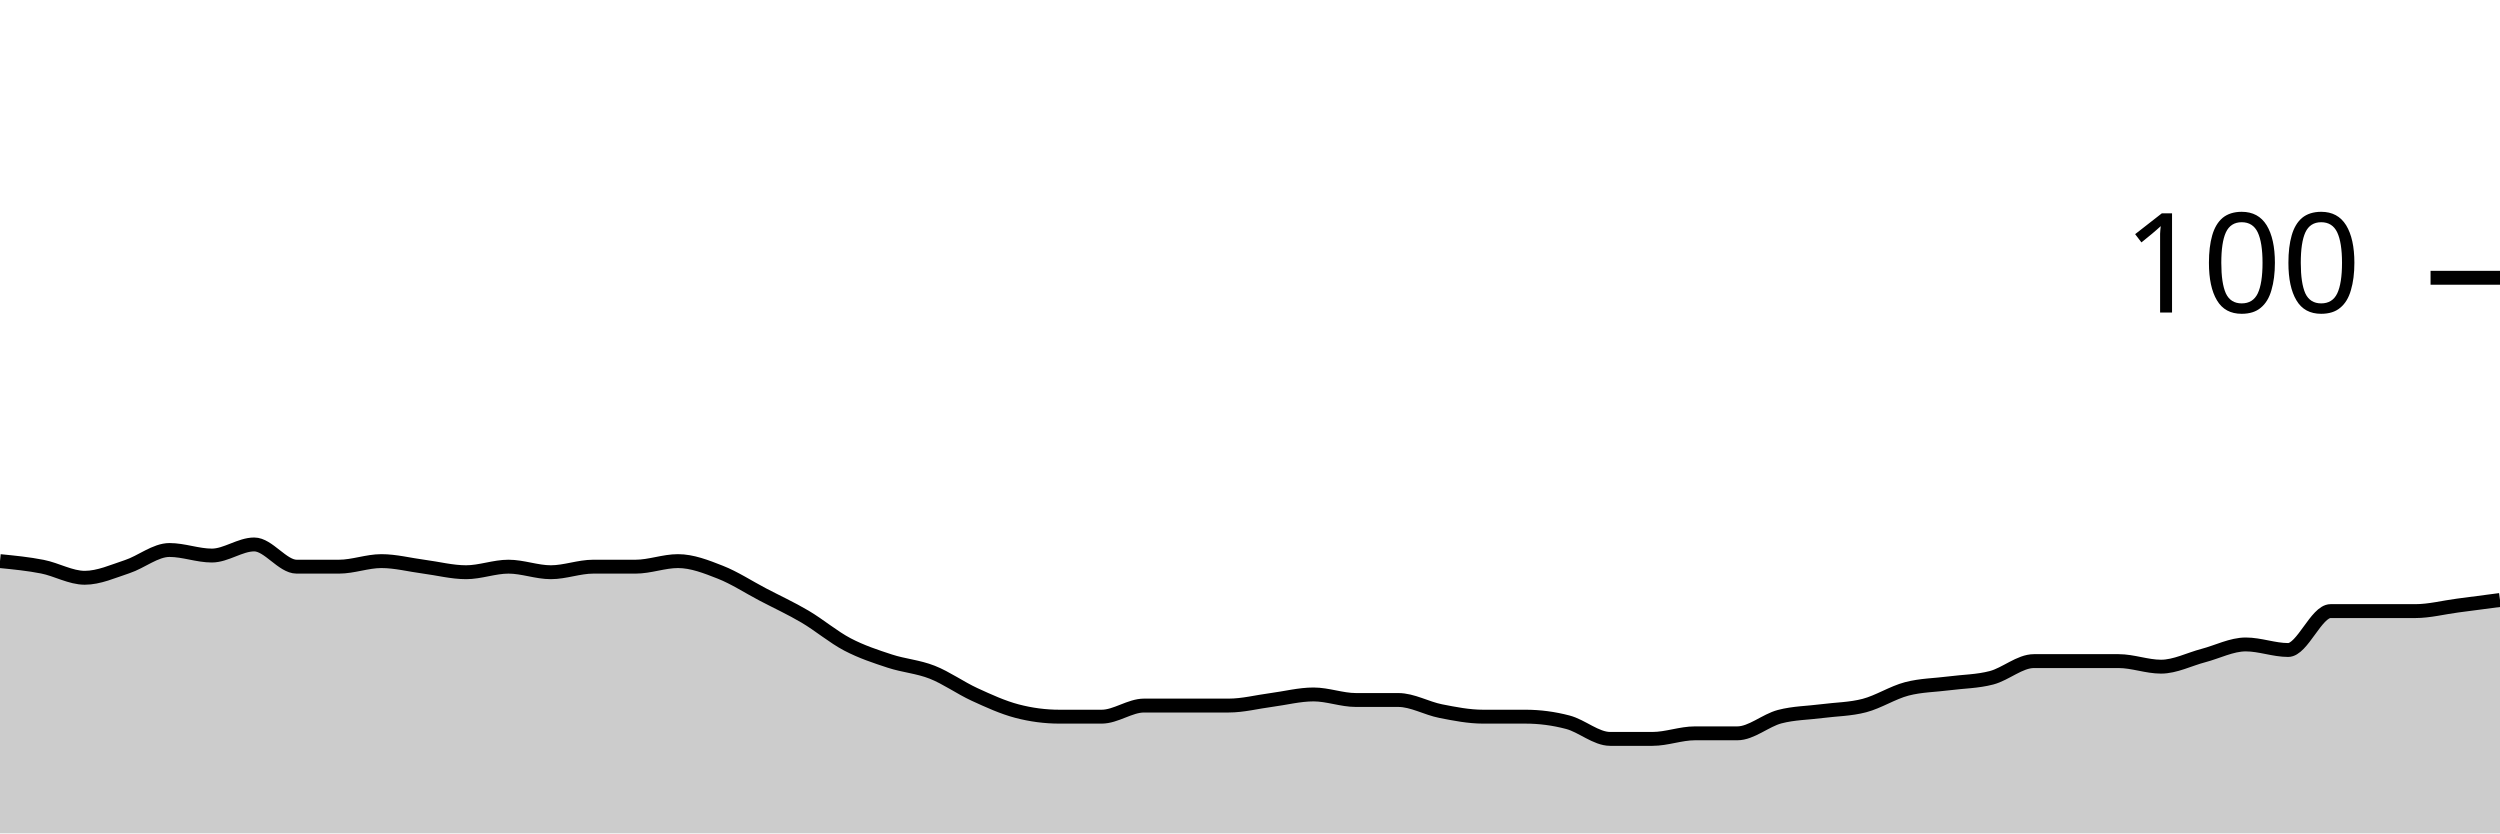
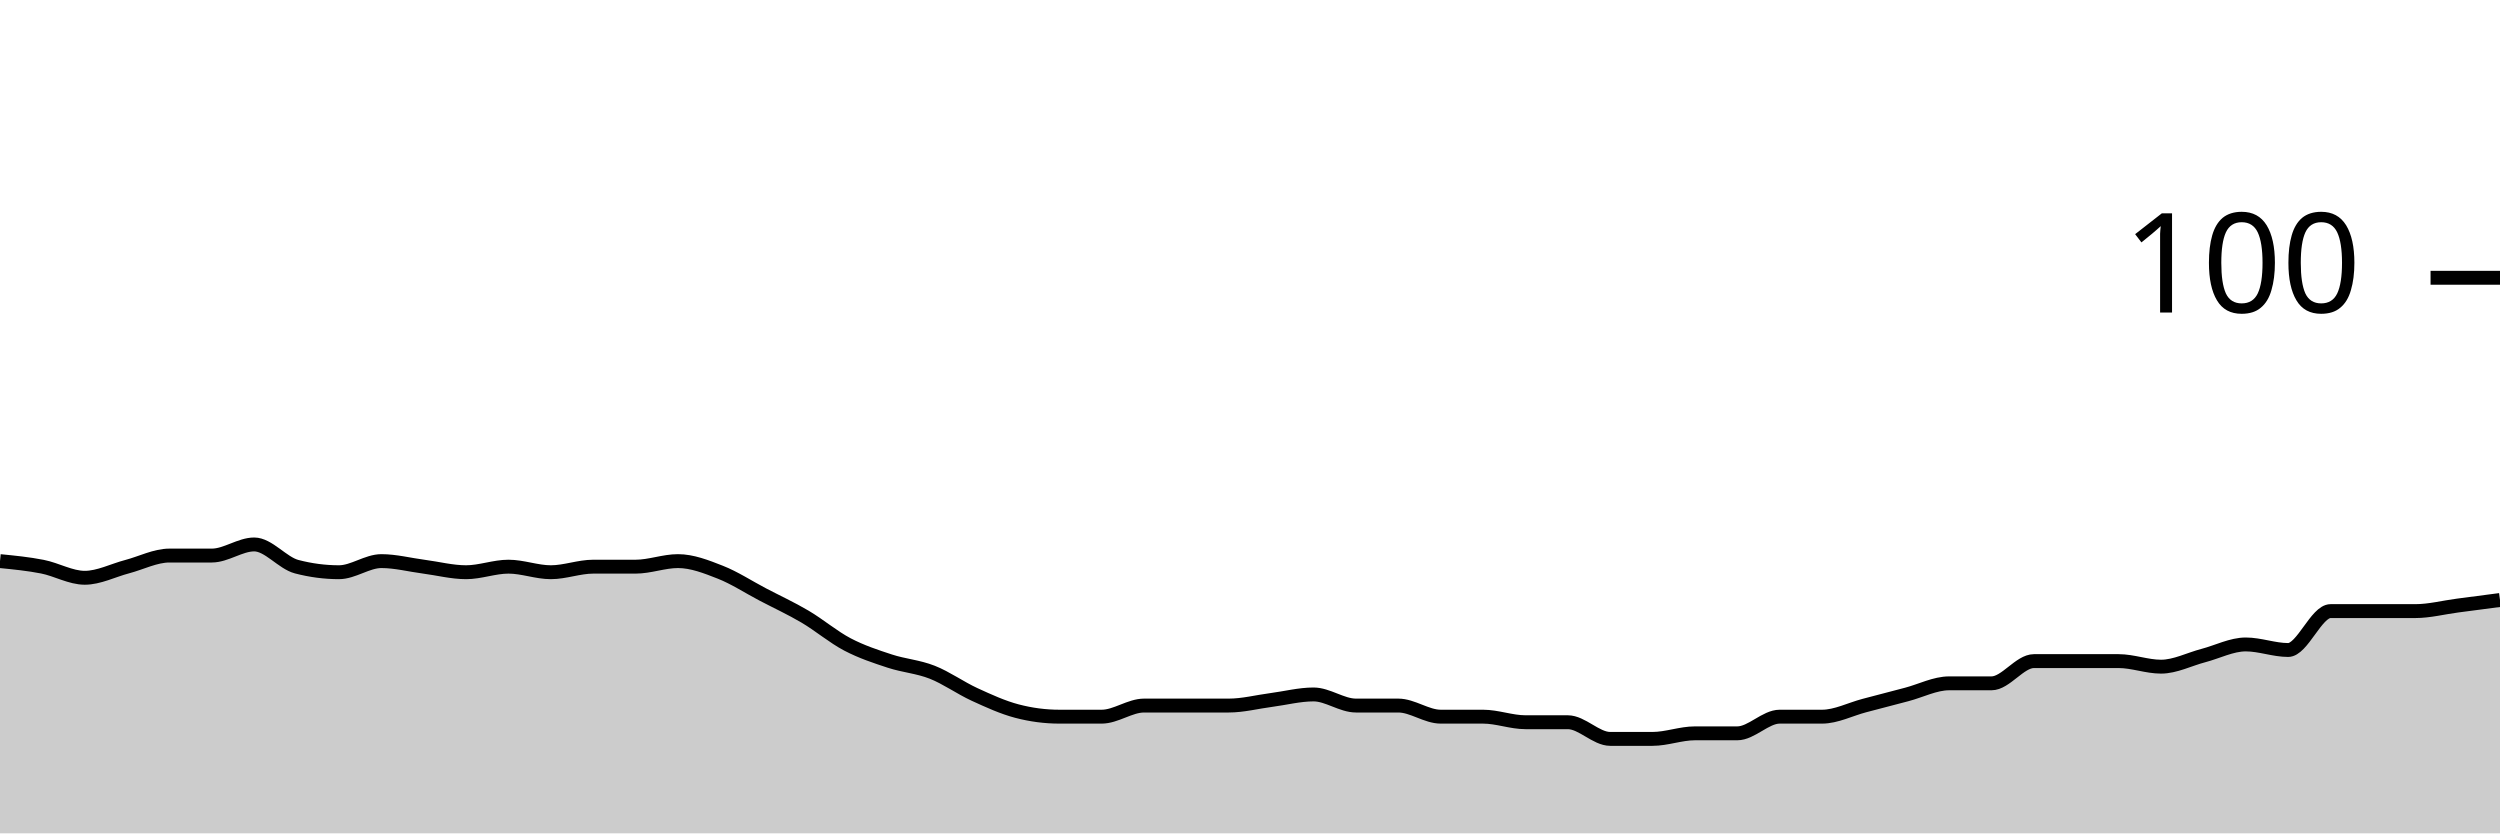
<svg xmlns="http://www.w3.org/2000/svg" viewBox="0 0 180 60">
  <g transform="translate(0,20)">
-     <path class="area" fill="rgba(0, 0, 0, 0.2)" d="M0,20.4C1.017,20.5,2.034,20.6,3.051,20.8C4.068,21,5.085,21.6,6.102,21.6C7.119,21.6,8.136,21.133,9.153,20.8C10.169,20.467,11.186,19.6,12.203,19.6C13.22,19.6,14.237,20,15.254,20C16.271,20,17.288,19.2,18.305,19.2C19.322,19.2,20.339,20.8,21.356,20.8C22.373,20.8,23.39,20.8,24.407,20.8C25.424,20.8,26.441,20.4,27.458,20.4C28.475,20.4,29.492,20.667,30.508,20.8C31.525,20.933,32.542,21.2,33.559,21.2C34.576,21.2,35.593,20.8,36.61,20.8C37.627,20.8,38.644,21.2,39.661,21.2C40.678,21.2,41.695,20.8,42.712,20.8C43.729,20.8,44.746,20.8,45.763,20.8C46.78,20.8,47.797,20.4,48.814,20.4C49.831,20.4,50.847,20.8,51.864,21.2C52.881,21.6,53.898,22.267,54.915,22.8C55.932,23.333,56.949,23.8,57.966,24.4C58.983,25,60,25.867,61.017,26.4C62.034,26.933,63.051,27.267,64.068,27.6C65.085,27.933,66.102,28,67.119,28.4C68.136,28.8,69.153,29.533,70.169,30C71.186,30.467,72.203,30.933,73.22,31.2C74.237,31.467,75.254,31.6,76.271,31.6C77.288,31.6,78.305,31.6,79.322,31.6C80.339,31.6,81.356,30.8,82.373,30.8C83.39,30.8,84.407,30.8,85.424,30.8C86.441,30.8,87.458,30.8,88.475,30.8C89.492,30.8,90.508,30.533,91.525,30.4C92.542,30.267,93.559,30,94.576,30C95.593,30,96.61,30.4,97.627,30.4C98.644,30.4,99.661,30.4,100.678,30.4C101.695,30.4,102.712,31,103.729,31.2C104.746,31.4,105.763,31.6,106.78,31.6C107.797,31.6,108.814,31.6,109.831,31.6C110.847,31.6,111.864,31.733,112.881,32C113.898,32.267,114.915,33.2,115.932,33.2C116.949,33.2,117.966,33.2,118.983,33.2C120,33.2,121.017,32.8,122.034,32.8C123.051,32.8,124.068,32.8,125.085,32.8C126.102,32.8,127.119,31.867,128.136,31.6C129.153,31.333,130.169,31.333,131.186,31.2C132.203,31.067,133.22,31.067,134.237,30.8C135.254,30.533,136.271,29.867,137.288,29.6C138.305,29.333,139.322,29.333,140.339,29.2C141.356,29.067,142.373,29.067,143.39,28.8C144.407,28.533,145.424,27.6,146.441,27.6C147.458,27.6,148.475,27.6,149.492,27.6C150.508,27.6,151.525,27.6,152.542,27.6C153.559,27.6,154.576,28,155.593,28C156.61,28,157.627,27.467,158.644,27.2C159.661,26.933,160.678,26.4,161.695,26.4C162.712,26.4,163.729,26.8,164.746,26.8C165.763,26.8,166.78,24,167.797,24C168.814,24,169.831,24,170.847,24C171.864,24,172.881,24,173.898,24C174.915,24,175.932,23.733,176.949,23.6C177.966,23.467,178.983,23.333,180,23.2L180,40C178.983,40,177.966,40,176.949,40C175.932,40,174.915,40,173.898,40C172.881,40,171.864,40,170.847,40C169.831,40,168.814,40,167.797,40C166.78,40,165.763,40,164.746,40C163.729,40,162.712,40,161.695,40C160.678,40,159.661,40,158.644,40C157.627,40,156.61,40,155.593,40C154.576,40,153.559,40,152.542,40C151.525,40,150.508,40,149.492,40C148.475,40,147.458,40,146.441,40C145.424,40,144.407,40,143.39,40C142.373,40,141.356,40,140.339,40C139.322,40,138.305,40,137.288,40C136.271,40,135.254,40,134.237,40C133.22,40,132.203,40,131.186,40C130.169,40,129.153,40,128.136,40C127.119,40,126.102,40,125.085,40C124.068,40,123.051,40,122.034,40C121.017,40,120,40,118.983,40C117.966,40,116.949,40,115.932,40C114.915,40,113.898,40,112.881,40C111.864,40,110.847,40,109.831,40C108.814,40,107.797,40,106.78,40C105.763,40,104.746,40,103.729,40C102.712,40,101.695,40,100.678,40C99.661,40,98.644,40,97.627,40C96.61,40,95.593,40,94.576,40C93.559,40,92.542,40,91.525,40C90.508,40,89.492,40,88.475,40C87.458,40,86.441,40,85.424,40C84.407,40,83.39,40,82.373,40C81.356,40,80.339,40,79.322,40C78.305,40,77.288,40,76.271,40C75.254,40,74.237,40,73.22,40C72.203,40,71.186,40,70.169,40C69.153,40,68.136,40,67.119,40C66.102,40,65.085,40,64.068,40C63.051,40,62.034,40,61.017,40C60,40,58.983,40,57.966,40C56.949,40,55.932,40,54.915,40C53.898,40,52.881,40,51.864,40C50.847,40,49.831,40,48.814,40C47.797,40,46.78,40,45.763,40C44.746,40,43.729,40,42.712,40C41.695,40,40.678,40,39.661,40C38.644,40,37.627,40,36.61,40C35.593,40,34.576,40,33.559,40C32.542,40,31.525,40,30.508,40C29.492,40,28.475,40,27.458,40C26.441,40,25.424,40,24.407,40C23.39,40,22.373,40,21.356,40C20.339,40,19.322,40,18.305,40C17.288,40,16.271,40,15.254,40C14.237,40,13.22,40,12.203,40C11.186,40,10.169,40,9.153,40C8.136,40,7.119,40,6.102,40C5.085,40,4.068,40,3.051,40C2.034,40,1.017,40,0,40Z" />
-     <path class="line" stroke="black" fill="none" d="M0,20.4C1.017,20.5,2.034,20.6,3.051,20.8C4.068,21,5.085,21.6,6.102,21.6C7.119,21.6,8.136,21.133,9.153,20.8C10.169,20.467,11.186,19.6,12.203,19.6C13.22,19.6,14.237,20,15.254,20C16.271,20,17.288,19.2,18.305,19.2C19.322,19.2,20.339,20.8,21.356,20.8C22.373,20.8,23.39,20.8,24.407,20.8C25.424,20.8,26.441,20.4,27.458,20.4C28.475,20.4,29.492,20.667,30.508,20.8C31.525,20.933,32.542,21.2,33.559,21.2C34.576,21.2,35.593,20.8,36.61,20.8C37.627,20.8,38.644,21.2,39.661,21.2C40.678,21.2,41.695,20.8,42.712,20.8C43.729,20.8,44.746,20.8,45.763,20.8C46.78,20.8,47.797,20.4,48.814,20.4C49.831,20.4,50.847,20.8,51.864,21.2C52.881,21.6,53.898,22.267,54.915,22.8C55.932,23.333,56.949,23.8,57.966,24.4C58.983,25,60,25.867,61.017,26.4C62.034,26.933,63.051,27.267,64.068,27.6C65.085,27.933,66.102,28,67.119,28.4C68.136,28.8,69.153,29.533,70.169,30C71.186,30.467,72.203,30.933,73.22,31.2C74.237,31.467,75.254,31.6,76.271,31.6C77.288,31.6,78.305,31.6,79.322,31.6C80.339,31.6,81.356,30.8,82.373,30.8C83.39,30.8,84.407,30.8,85.424,30.8C86.441,30.8,87.458,30.8,88.475,30.8C89.492,30.8,90.508,30.533,91.525,30.4C92.542,30.267,93.559,30,94.576,30C95.593,30,96.61,30.4,97.627,30.4C98.644,30.4,99.661,30.4,100.678,30.4C101.695,30.4,102.712,31,103.729,31.2C104.746,31.4,105.763,31.6,106.78,31.6C107.797,31.6,108.814,31.6,109.831,31.6C110.847,31.6,111.864,31.733,112.881,32C113.898,32.267,114.915,33.2,115.932,33.2C116.949,33.2,117.966,33.2,118.983,33.2C120,33.2,121.017,32.8,122.034,32.8C123.051,32.8,124.068,32.8,125.085,32.8C126.102,32.8,127.119,31.867,128.136,31.6C129.153,31.333,130.169,31.333,131.186,31.2C132.203,31.067,133.22,31.067,134.237,30.8C135.254,30.533,136.271,29.867,137.288,29.6C138.305,29.333,139.322,29.333,140.339,29.2C141.356,29.067,142.373,29.067,143.39,28.8C144.407,28.533,145.424,27.6,146.441,27.6C147.458,27.6,148.475,27.6,149.492,27.6C150.508,27.6,151.525,27.6,152.542,27.6C153.559,27.6,154.576,28,155.593,28C156.61,28,157.627,27.467,158.644,27.2C159.661,26.933,160.678,26.4,161.695,26.4C162.712,26.4,163.729,26.8,164.746,26.8C165.763,26.8,166.78,24,167.797,24C168.814,24,169.831,24,170.847,24C171.864,24,172.881,24,173.898,24C174.915,24,175.932,23.733,176.949,23.6C177.966,23.467,178.983,23.333,180,23.2" />
+     <path class="area" fill="rgba(0, 0, 0, 0.2)" d="M0,20.4C1.017,20.5,2.034,20.6,3.051,20.8C4.068,21,5.085,21.6,6.102,21.6C7.119,21.6,8.136,21.067,9.153,20.8C10.169,20.533,11.186,20,12.203,20C13.22,20,14.237,20,15.254,20C16.271,20,17.288,19.2,18.305,19.2C19.322,19.2,20.339,20.533,21.356,20.8C22.373,21.067,23.39,21.2,24.407,21.2C25.424,21.2,26.441,20.4,27.458,20.4C28.475,20.4,29.492,20.667,30.508,20.8C31.525,20.933,32.542,21.2,33.559,21.2C34.576,21.2,35.593,20.8,36.61,20.8C37.627,20.8,38.644,21.2,39.661,21.2C40.678,21.2,41.695,20.8,42.712,20.8C43.729,20.8,44.746,20.8,45.763,20.8C46.78,20.8,47.797,20.4,48.814,20.4C49.831,20.4,50.847,20.8,51.864,21.2C52.881,21.6,53.898,22.267,54.915,22.8C55.932,23.333,56.949,23.8,57.966,24.4C58.983,25,60,25.867,61.017,26.4C62.034,26.933,63.051,27.267,64.068,27.6C65.085,27.933,66.102,28,67.119,28.4C68.136,28.8,69.153,29.533,70.169,30C71.186,30.467,72.203,30.933,73.22,31.2C74.237,31.467,75.254,31.6,76.271,31.6C77.288,31.6,78.305,31.6,79.322,31.6C80.339,31.6,81.356,30.8,82.373,30.8C83.39,30.8,84.407,30.8,85.424,30.8C86.441,30.8,87.458,30.8,88.475,30.8C89.492,30.8,90.508,30.533,91.525,30.4C92.542,30.267,93.559,30,94.576,30C95.593,30,96.61,30.8,97.627,30.8C98.644,30.8,99.661,30.8,100.678,30.8C101.695,30.8,102.712,31.6,103.729,31.6C104.746,31.6,105.763,31.6,106.78,31.6C107.797,31.6,108.814,32,109.831,32C110.847,32,111.864,32,112.881,32C113.898,32,114.915,33.2,115.932,33.2C116.949,33.2,117.966,33.2,118.983,33.2C120,33.2,121.017,32.8,122.034,32.8C123.051,32.8,124.068,32.8,125.085,32.8C126.102,32.8,127.119,31.6,128.136,31.6C129.153,31.6,130.169,31.6,131.186,31.6C132.203,31.6,133.22,31.067,134.237,30.8C135.254,30.533,136.271,30.267,137.288,30C138.305,29.733,139.322,29.2,140.339,29.2C141.356,29.2,142.373,29.2,143.39,29.2C144.407,29.2,145.424,27.6,146.441,27.6C147.458,27.6,148.475,27.6,149.492,27.6C150.508,27.6,151.525,27.6,152.542,27.6C153.559,27.6,154.576,28,155.593,28C156.61,28,157.627,27.467,158.644,27.2C159.661,26.933,160.678,26.4,161.695,26.4C162.712,26.4,163.729,26.8,164.746,26.8C165.763,26.8,166.78,24,167.797,24C168.814,24,169.831,24,170.847,24C171.864,24,172.881,24,173.898,24C174.915,24,175.932,23.733,176.949,23.6C177.966,23.467,178.983,23.333,180,23.2L180,40C178.983,40,177.966,40,176.949,40C175.932,40,174.915,40,173.898,40C172.881,40,171.864,40,170.847,40C169.831,40,168.814,40,167.797,40C166.78,40,165.763,40,164.746,40C163.729,40,162.712,40,161.695,40C160.678,40,159.661,40,158.644,40C157.627,40,156.61,40,155.593,40C154.576,40,153.559,40,152.542,40C151.525,40,150.508,40,149.492,40C148.475,40,147.458,40,146.441,40C145.424,40,144.407,40,143.39,40C142.373,40,141.356,40,140.339,40C139.322,40,138.305,40,137.288,40C136.271,40,135.254,40,134.237,40C133.22,40,132.203,40,131.186,40C130.169,40,129.153,40,128.136,40C127.119,40,126.102,40,125.085,40C124.068,40,123.051,40,122.034,40C121.017,40,120,40,118.983,40C117.966,40,116.949,40,115.932,40C114.915,40,113.898,40,112.881,40C111.864,40,110.847,40,109.831,40C108.814,40,107.797,40,106.78,40C105.763,40,104.746,40,103.729,40C102.712,40,101.695,40,100.678,40C99.661,40,98.644,40,97.627,40C96.61,40,95.593,40,94.576,40C93.559,40,92.542,40,91.525,40C90.508,40,89.492,40,88.475,40C87.458,40,86.441,40,85.424,40C84.407,40,83.39,40,82.373,40C81.356,40,80.339,40,79.322,40C78.305,40,77.288,40,76.271,40C75.254,40,74.237,40,73.22,40C72.203,40,71.186,40,70.169,40C69.153,40,68.136,40,67.119,40C66.102,40,65.085,40,64.068,40C63.051,40,62.034,40,61.017,40C60,40,58.983,40,57.966,40C56.949,40,55.932,40,54.915,40C53.898,40,52.881,40,51.864,40C50.847,40,49.831,40,48.814,40C47.797,40,46.78,40,45.763,40C44.746,40,43.729,40,42.712,40C41.695,40,40.678,40,39.661,40C38.644,40,37.627,40,36.61,40C35.593,40,34.576,40,33.559,40C32.542,40,31.525,40,30.508,40C29.492,40,28.475,40,27.458,40C26.441,40,25.424,40,24.407,40C23.39,40,22.373,40,21.356,40C20.339,40,19.322,40,18.305,40C17.288,40,16.271,40,15.254,40C14.237,40,13.22,40,12.203,40C11.186,40,10.169,40,9.153,40C8.136,40,7.119,40,6.102,40C5.085,40,4.068,40,3.051,40C2.034,40,1.017,40,0,40Z" />
+     <path class="line" stroke="black" fill="none" d="M0,20.4C1.017,20.5,2.034,20.6,3.051,20.8C4.068,21,5.085,21.6,6.102,21.6C7.119,21.6,8.136,21.067,9.153,20.8C10.169,20.533,11.186,20,12.203,20C13.22,20,14.237,20,15.254,20C16.271,20,17.288,19.2,18.305,19.2C19.322,19.2,20.339,20.533,21.356,20.8C22.373,21.067,23.39,21.2,24.407,21.2C25.424,21.2,26.441,20.4,27.458,20.4C28.475,20.4,29.492,20.667,30.508,20.8C31.525,20.933,32.542,21.2,33.559,21.2C34.576,21.2,35.593,20.8,36.61,20.8C37.627,20.8,38.644,21.2,39.661,21.2C40.678,21.2,41.695,20.8,42.712,20.8C43.729,20.8,44.746,20.8,45.763,20.8C46.78,20.8,47.797,20.4,48.814,20.4C49.831,20.4,50.847,20.8,51.864,21.2C52.881,21.6,53.898,22.267,54.915,22.8C55.932,23.333,56.949,23.8,57.966,24.4C58.983,25,60,25.867,61.017,26.4C62.034,26.933,63.051,27.267,64.068,27.6C65.085,27.933,66.102,28,67.119,28.4C68.136,28.8,69.153,29.533,70.169,30C71.186,30.467,72.203,30.933,73.22,31.2C74.237,31.467,75.254,31.6,76.271,31.6C77.288,31.6,78.305,31.6,79.322,31.6C80.339,31.6,81.356,30.8,82.373,30.8C83.39,30.8,84.407,30.8,85.424,30.8C86.441,30.8,87.458,30.8,88.475,30.8C89.492,30.8,90.508,30.533,91.525,30.4C92.542,30.267,93.559,30,94.576,30C95.593,30,96.61,30.8,97.627,30.8C98.644,30.8,99.661,30.8,100.678,30.8C101.695,30.8,102.712,31.6,103.729,31.6C104.746,31.6,105.763,31.6,106.78,31.6C107.797,31.6,108.814,32,109.831,32C110.847,32,111.864,32,112.881,32C113.898,32,114.915,33.2,115.932,33.2C116.949,33.2,117.966,33.2,118.983,33.2C120,33.2,121.017,32.8,122.034,32.8C123.051,32.8,124.068,32.8,125.085,32.8C126.102,32.8,127.119,31.6,128.136,31.6C129.153,31.6,130.169,31.6,131.186,31.6C132.203,31.6,133.22,31.067,134.237,30.8C135.254,30.533,136.271,30.267,137.288,30C138.305,29.733,139.322,29.2,140.339,29.2C141.356,29.2,142.373,29.2,143.39,29.2C144.407,29.2,145.424,27.6,146.441,27.6C147.458,27.6,148.475,27.6,149.492,27.6C150.508,27.6,151.525,27.6,152.542,27.6C153.559,27.6,154.576,28,155.593,28C156.61,28,157.627,27.467,158.644,27.2C159.661,26.933,160.678,26.4,161.695,26.4C162.712,26.4,163.729,26.8,164.746,26.8C165.763,26.8,166.78,24,167.797,24C168.814,24,169.831,24,170.847,24C171.864,24,172.881,24,173.898,24C174.915,24,175.932,23.733,176.949,23.6C177.966,23.467,178.983,23.333,180,23.2" />
    <path class="axis-ceiling" stroke-width="1" stroke="black" fill="none" d="M175,0L180,0" />
    <text class="axis-ceiling-label" font-family="sans-serif" text-anchor="end" font-size="10px" x="170" y="2.5">100</text>
  </g>
</svg>
